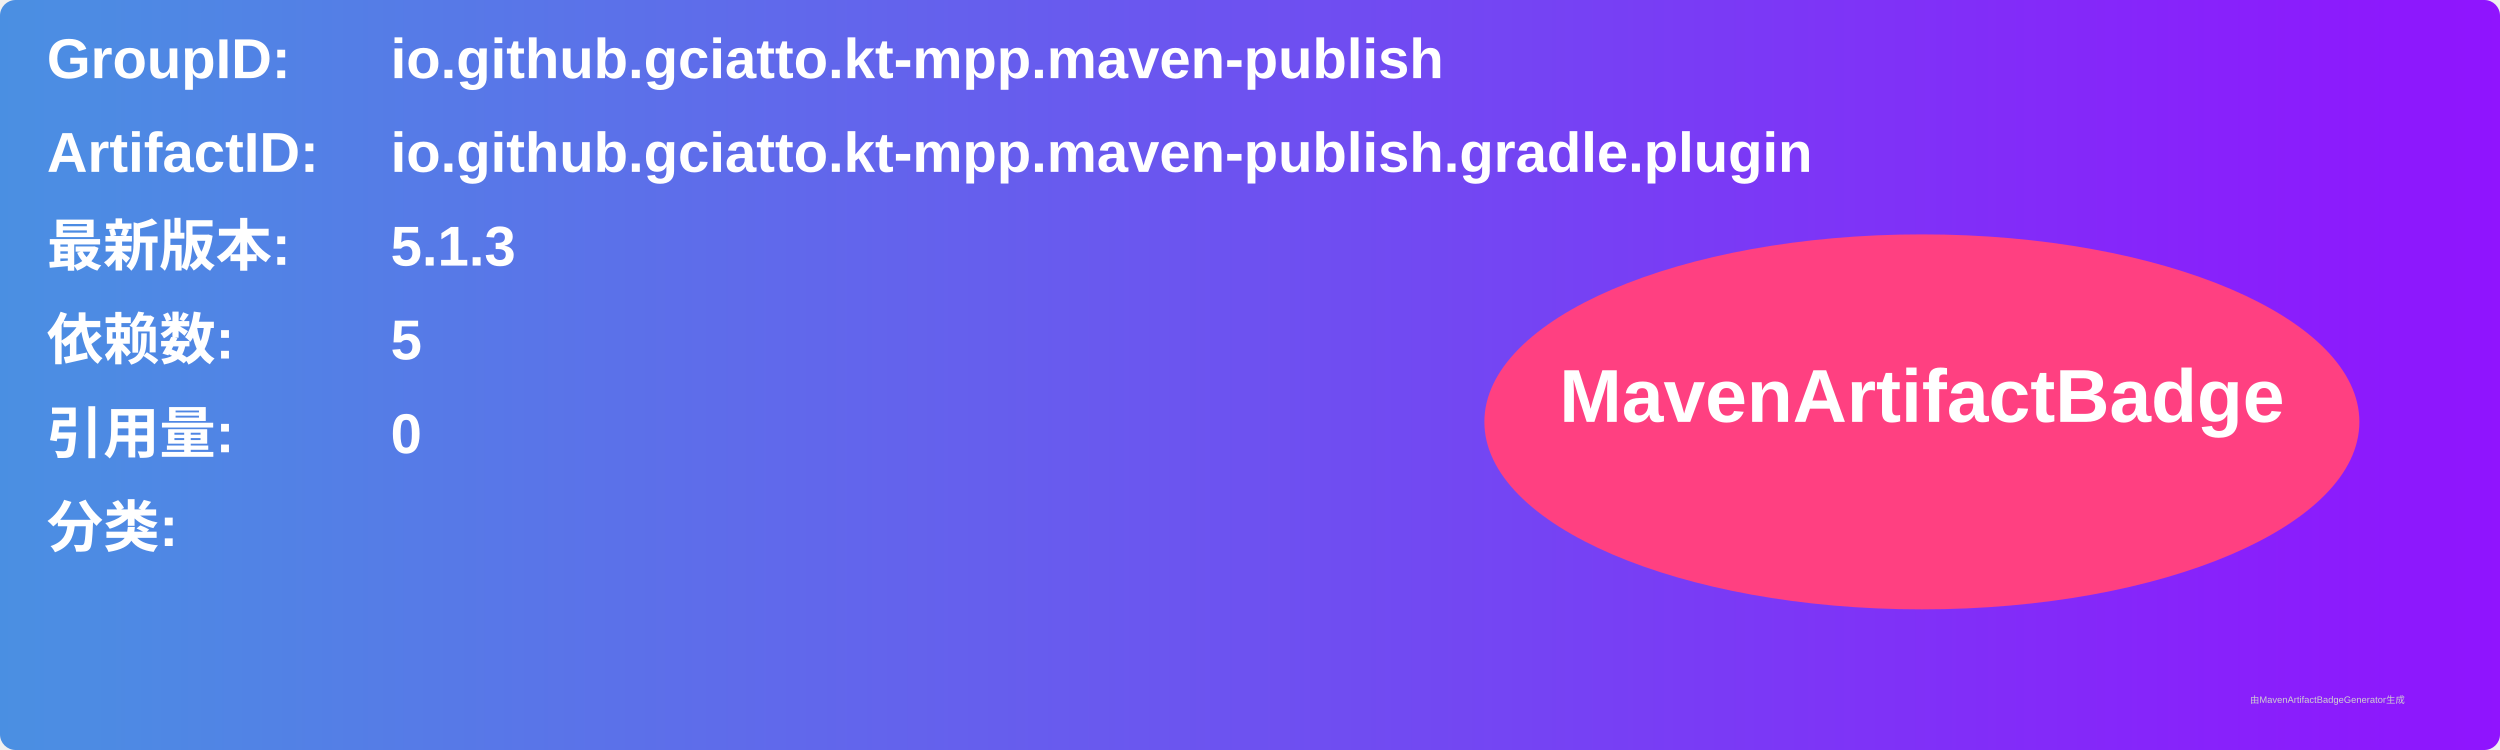
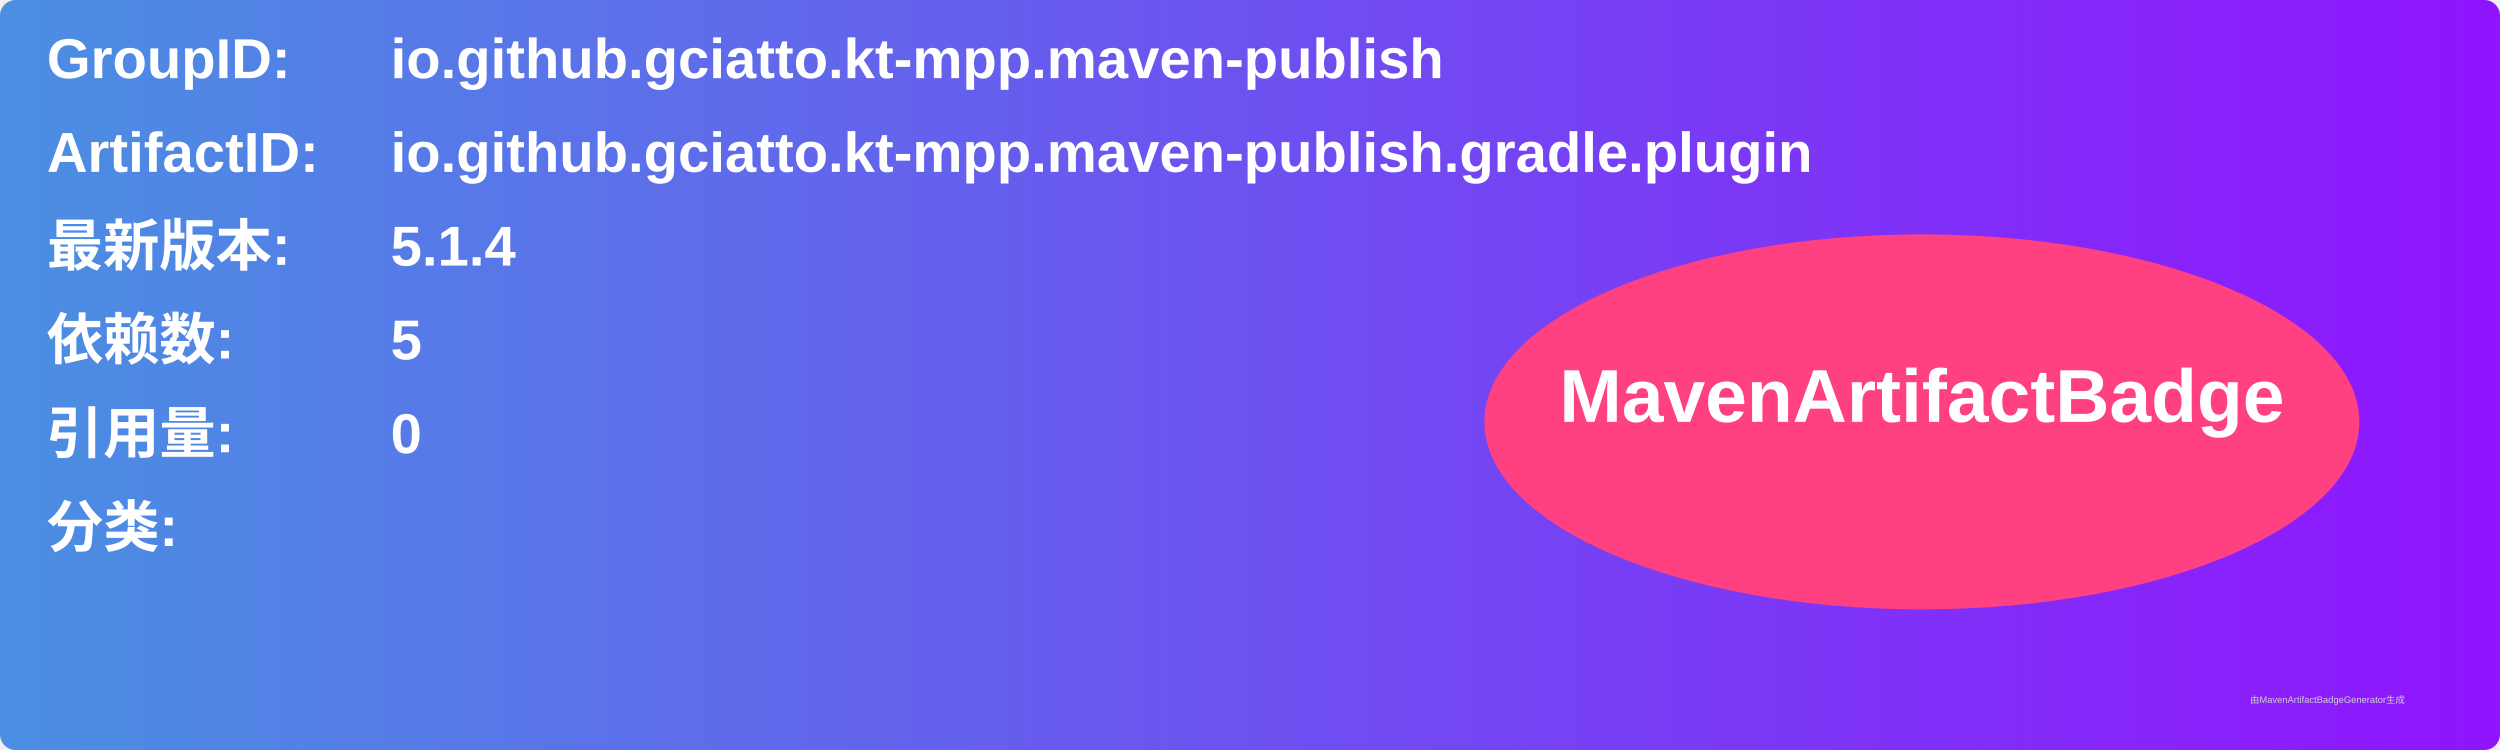
<svg xmlns="http://www.w3.org/2000/svg" width="800" height="240" viewBox="0 0 800 240">
  <linearGradient id="grad" x1="0%" y1="0%" x2="100%" y2="0%">
    <stop offset="0%" stop-color="#4a90e2" />
    <stop offset="100%" stop-color="#9013fe" />
  </linearGradient>
  <rect width="100%" height="100%" rx="5" ry="5" fill="url(#grad)" />
  <g transform="translate(15, 15)">
    <text x="0" y="10" font-family="Arial" font-size="18" fill="white" font-weight="bold" width="260">GroupID:</text>
    <text x="110" y="10" font-family="Arial" font-size="18" fill="white" font-weight="bold" width="460">io.github.gciatto.kt-mpp.maven-publish</text>
    <text x="0" y="40" font-family="Arial" font-size="18" fill="white" font-weight="bold" width="260">ArtifactID:</text>
    <text x="110" y="40" font-family="Arial" font-size="18" fill="white" font-weight="bold" width="460">io.github.gciatto.kt-mpp.maven-publish.gradle.plugin</text>
    <text x="0" y="70" font-family="Arial" font-size="18" fill="white" font-weight="bold">最新版本:</text>
    <text x="110" y="70" font-family="Arial" font-size="18" fill="white" font-weight="bold">
-       <tspan font-weight="bold">5.1.3</tspan>
+       <tspan font-weight="bold">5.1.4</tspan>
    </text>
    <text x="0" y="100" font-family="Arial" font-size="18" fill="white" font-weight="bold">依赖数: </text>
    <text x="110" y="100" font-family="Arial" font-size="18" fill="white">
      <tspan font-weight="bold">5</tspan>
    </text>
    <text x="0" y="130" font-family="Arial" font-size="18" fill="white" font-weight="bold">引用量: </text>
    <text x="110" y="130" font-family="Arial" font-size="18" fill="white">
      <tspan font-weight="bold">0</tspan>
    </text>
    <text x="0" y="160" font-family="Arial" font-size="18" fill="white" font-weight="bold">分类:</text>
    <text x="10" y="190" font-family="Arial" font-size="10" fill="white">
      <tspan font-weight="bold" />
    </text>
    <ellipse cx="600" cy="120" rx="140" ry="60" fill="#ff4081" />
    <text x="600" y="120" text-anchor="middle" font-family="Arial" font-size="24" fill="white" font-weight="bold">MavenArtifactBadge</text>
  </g>
  <text x="720" y="225" font-family="Arial" font-size="3" fill="#d0d0d0">由MavenArtifactBadgeGenerator生成</text>
</svg>
